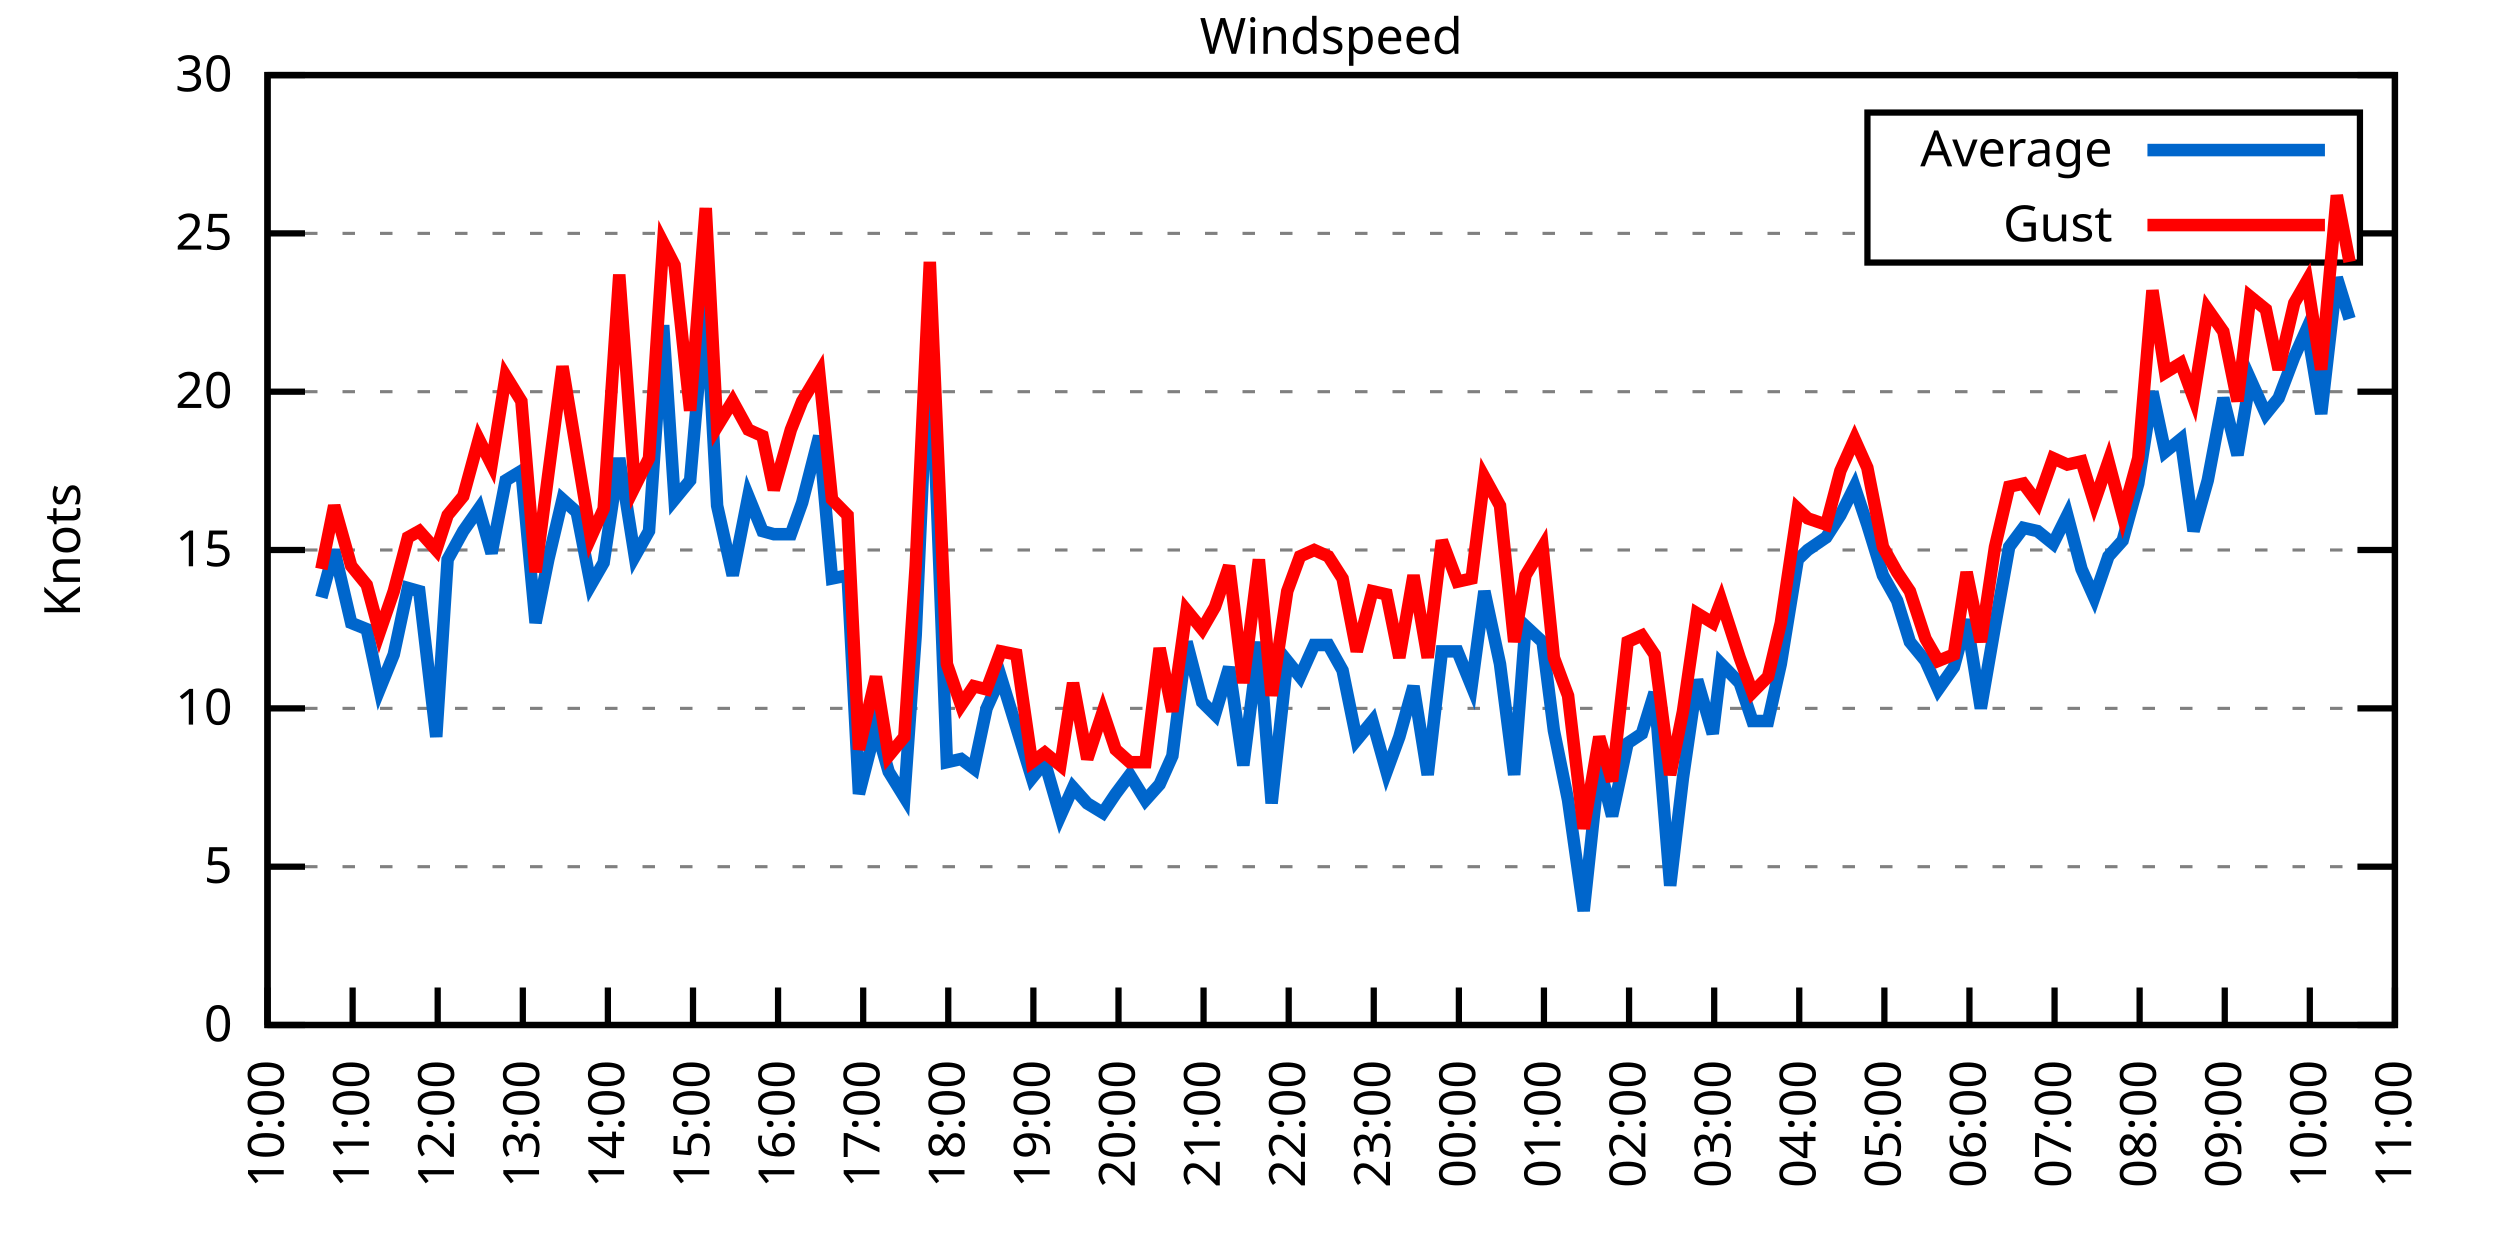
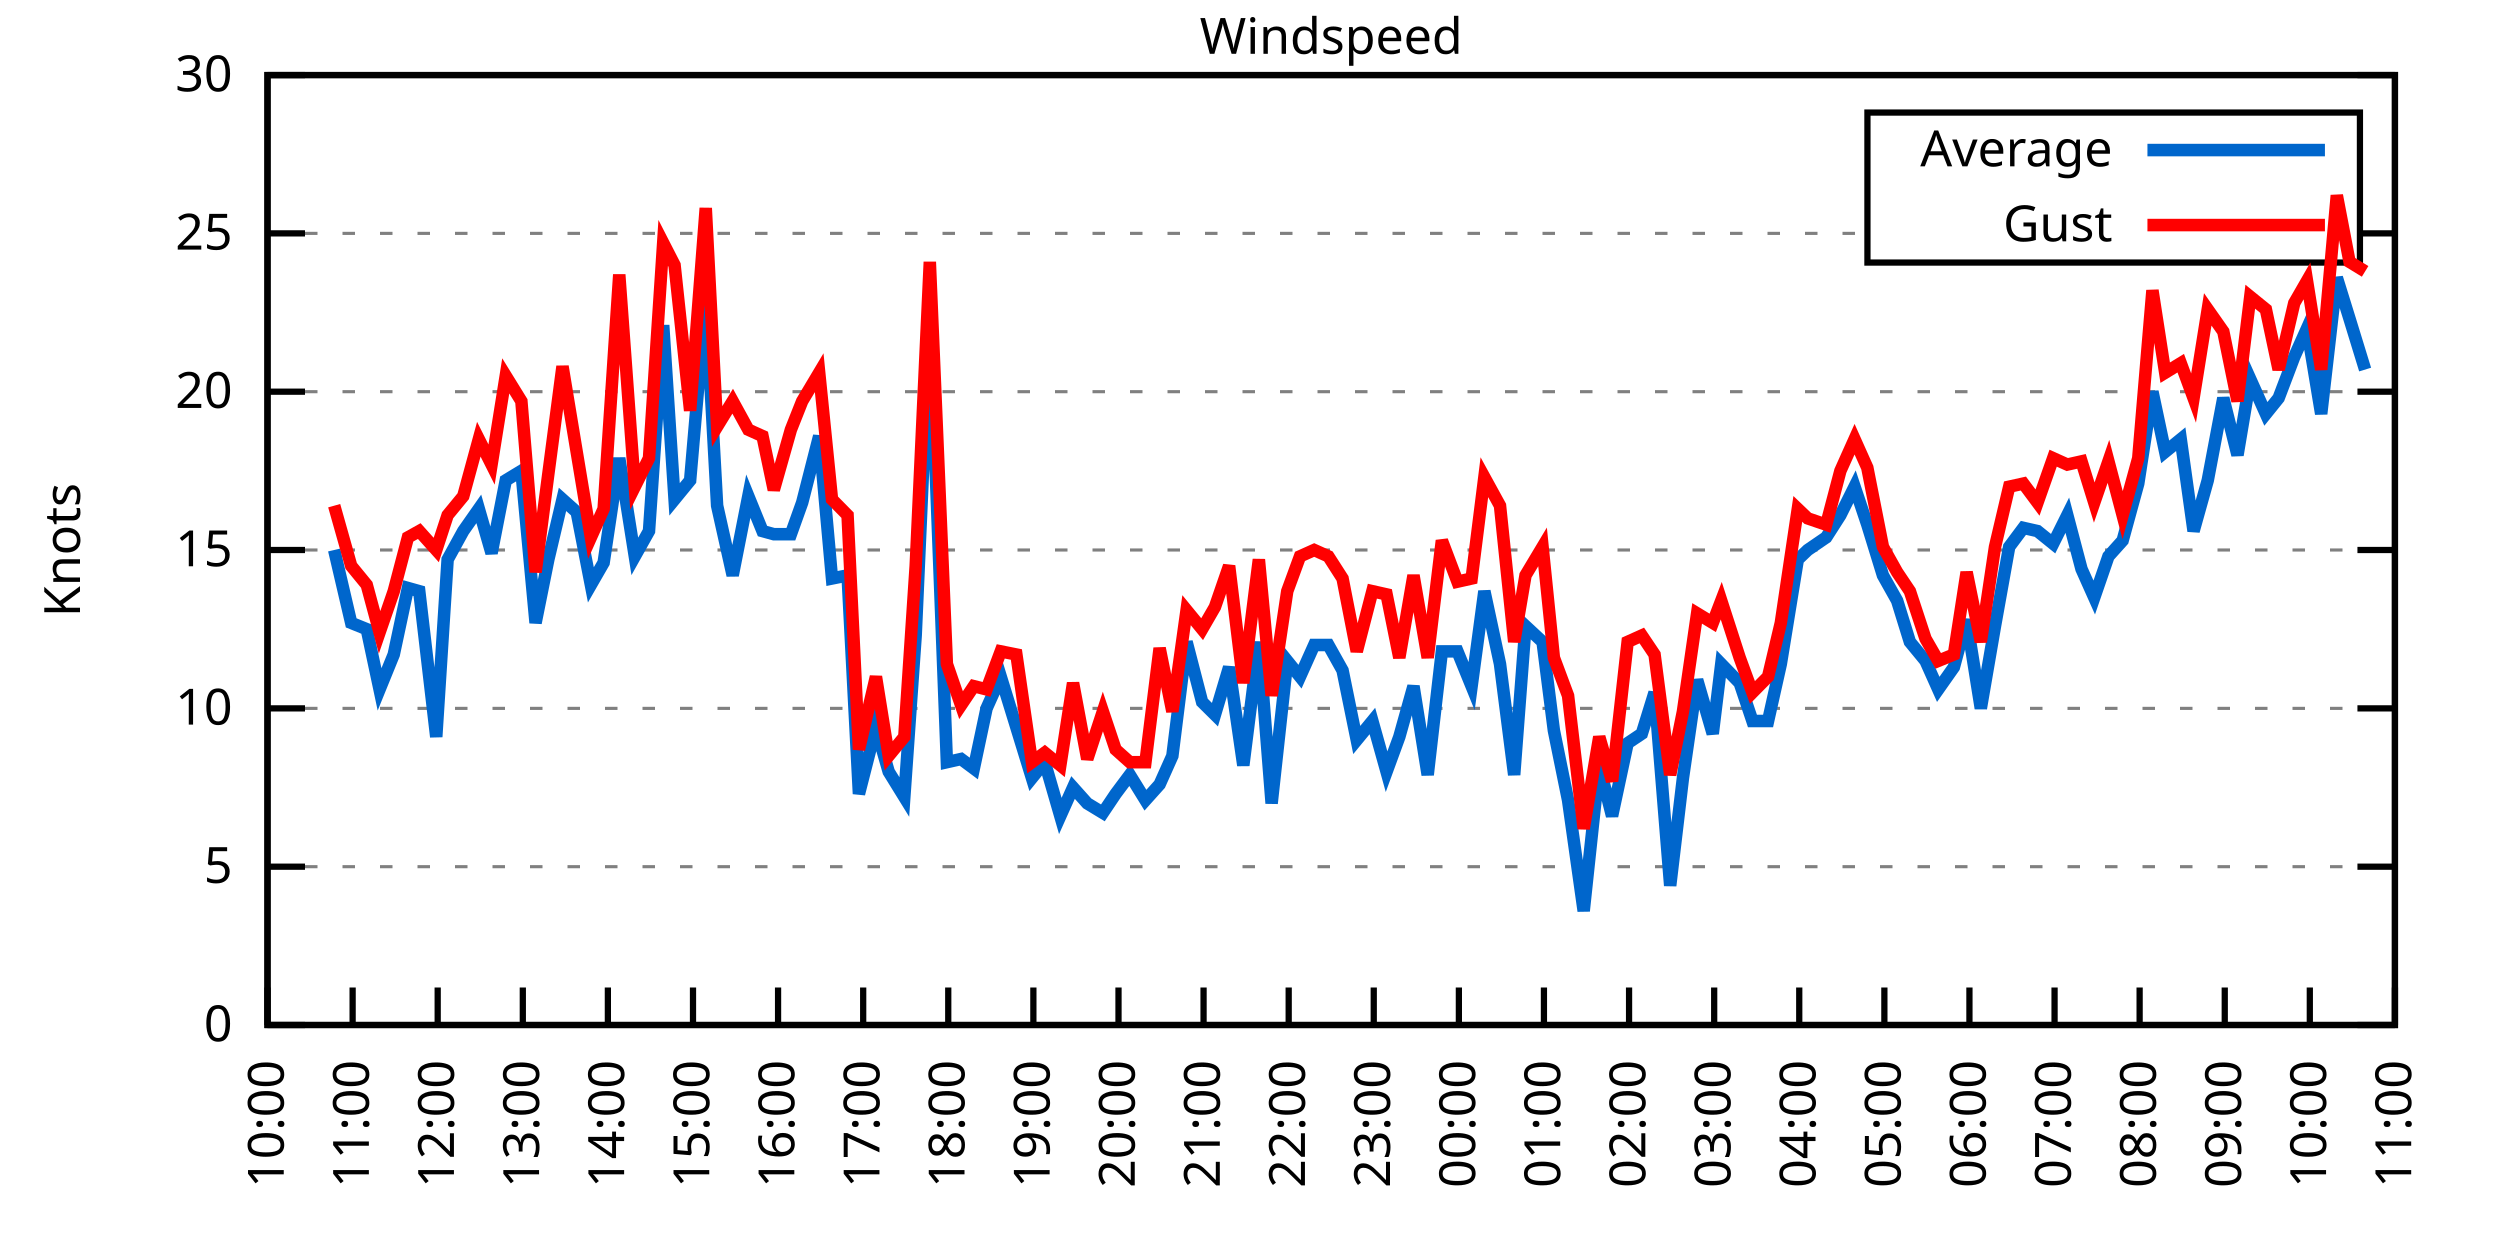
<svg xmlns="http://www.w3.org/2000/svg" xmlns:xlink="http://www.w3.org/1999/xlink" width="400" height="200" viewBox="0 0 400 200">
  <g id="gnuplot_canvas">
    <rect x="0" y="0" width="400" height="200" fill="none" />
    <defs>
      <circle id="gpDot" r="0.5" stroke-width="0.5" stroke="currentColor" />
      <path id="gpPt0" stroke-width="0.333" stroke="currentColor" d="M-1,0 h2 M0,-1 v2" />
      <path id="gpPt1" stroke-width="0.333" stroke="currentColor" d="M-1,-1 L1,1 M1,-1 L-1,1" />
      <path id="gpPt2" stroke-width="0.333" stroke="currentColor" d="M-1,0 L1,0 M0,-1 L0,1 M-1,-1 L1,1 M-1,1 L1,-1" />
      <rect id="gpPt3" stroke-width="0.333" stroke="currentColor" x="-1" y="-1" width="2" height="2" />
      <rect id="gpPt4" stroke-width="0.333" stroke="currentColor" fill="currentColor" x="-1" y="-1" width="2" height="2" />
      <circle id="gpPt5" stroke-width="0.333" stroke="currentColor" cx="0" cy="0" r="1" />
      <use xlink:href="#gpPt5" id="gpPt6" fill="currentColor" stroke="none" />
      <path id="gpPt7" stroke-width="0.333" stroke="currentColor" d="M0,-1.33 L-1.33,0.67 L1.33,0.67 z" />
      <use xlink:href="#gpPt7" id="gpPt8" fill="currentColor" stroke="none" />
      <use xlink:href="#gpPt7" id="gpPt9" stroke="currentColor" transform="rotate(180)" />
      <use xlink:href="#gpPt9" id="gpPt10" fill="currentColor" stroke="none" />
      <use xlink:href="#gpPt3" id="gpPt11" stroke="currentColor" transform="rotate(45)" />
      <use xlink:href="#gpPt11" id="gpPt12" fill="currentColor" stroke="none" />
      <path id="gpPt13" stroke-width="0.333" stroke="currentColor" d="M0,1.330 L1.265,0.411 L0.782,-1.067 L-0.782,-1.076 L-1.265,0.411 z" />
      <use xlink:href="#gpPt13" id="gpPt14" fill="currentColor" stroke="none" />
      <filter id="textbox" filterUnits="objectBoundingBox" x="0" y="0" height="1" width="1">
        <feFlood flood-color="white" flood-opacity="1" result="bgnd" />
        <feComposite in="SourceGraphic" in2="bgnd" operator="atop" />
      </filter>
      <filter id="greybox" filterUnits="objectBoundingBox" x="0" y="0" height="1" width="1">
        <feFlood flood-color="lightgrey" flood-opacity="1" result="grey" />
        <feComposite in="SourceGraphic" in2="grey" operator="atop" />
      </filter>
    </defs>
    <g fill="none" color="white" stroke="currentColor" stroke-width="1.00" stroke-linecap="butt" stroke-linejoin="miter">
</g>
    <g fill="none" color="black" stroke="currentColor" stroke-width="1.00" stroke-linecap="butt" stroke-linejoin="miter">
      <g stroke="none" shape-rendering="crispEdges">
        <polygon fill="rgb(255, 255, 255)" points="42.80,164.00 383.18,164.00 383.18,12.02 42.80,12.02 " />
      </g>
    </g>
    <g fill="none" color="black" stroke="currentColor" stroke-width="1.00" stroke-linecap="butt" stroke-linejoin="miter">
</g>
    <g fill="none" color="black" stroke="black" stroke-width="0.50" stroke-linecap="butt" stroke-linejoin="miter">
</g>
    <g fill="none" color="gray" stroke="currentColor" stroke-width="0.50" stroke-linecap="butt" stroke-linejoin="miter">
      <path stroke="gray" stroke-dasharray="2,4" class="gridline" d="M42.80,164.00 L383.19,164.00  " />
    </g>
    <g fill="none" color="gray" stroke="gray" stroke-width="1.00" stroke-linecap="butt" stroke-linejoin="miter">
</g>
    <g fill="none" color="black" stroke="currentColor" stroke-width="1.00" stroke-linecap="butt" stroke-linejoin="miter">
      <path stroke="black" d="M42.80,164.00 L48.80,164.00 M383.19,164.00 L377.19,164.00  " />
      <g transform="translate(37.20,166.60)" stroke="none" fill="black" font-family="Sans" font-size="8.00" text-anchor="end">
        <text>
          <tspan font-family="Sans"> 0</tspan>
        </text>
      </g>
    </g>
    <g fill="none" color="black" stroke="currentColor" stroke-width="1.00" stroke-linecap="butt" stroke-linejoin="miter">
</g>
    <g fill="none" color="black" stroke="black" stroke-width="0.50" stroke-linecap="butt" stroke-linejoin="miter">
</g>
    <g fill="none" color="gray" stroke="currentColor" stroke-width="0.50" stroke-linecap="butt" stroke-linejoin="miter">
      <path stroke="gray" stroke-dasharray="2,4" class="gridline" d="M42.80,138.67 L383.19,138.67  " />
    </g>
    <g fill="none" color="gray" stroke="gray" stroke-width="1.00" stroke-linecap="butt" stroke-linejoin="miter">
</g>
    <g fill="none" color="black" stroke="currentColor" stroke-width="1.00" stroke-linecap="butt" stroke-linejoin="miter">
      <path stroke="black" d="M42.80,138.67 L48.80,138.67 M383.19,138.67 L377.19,138.67  " />
      <g transform="translate(37.20,141.27)" stroke="none" fill="black" font-family="Sans" font-size="8.00" text-anchor="end">
        <text>
          <tspan font-family="Sans"> 5</tspan>
        </text>
      </g>
    </g>
    <g fill="none" color="black" stroke="currentColor" stroke-width="1.00" stroke-linecap="butt" stroke-linejoin="miter">
</g>
    <g fill="none" color="black" stroke="black" stroke-width="0.50" stroke-linecap="butt" stroke-linejoin="miter">
</g>
    <g fill="none" color="gray" stroke="currentColor" stroke-width="0.50" stroke-linecap="butt" stroke-linejoin="miter">
      <path stroke="gray" stroke-dasharray="2,4" class="gridline" d="M42.80,113.34 L383.19,113.34  " />
    </g>
    <g fill="none" color="gray" stroke="gray" stroke-width="1.00" stroke-linecap="butt" stroke-linejoin="miter">
</g>
    <g fill="none" color="black" stroke="currentColor" stroke-width="1.00" stroke-linecap="butt" stroke-linejoin="miter">
      <path stroke="black" d="M42.80,113.34 L48.80,113.34 M383.19,113.34 L377.19,113.34  " />
      <g transform="translate(37.20,115.94)" stroke="none" fill="black" font-family="Sans" font-size="8.00" text-anchor="end">
        <text>
          <tspan font-family="Sans"> 10</tspan>
        </text>
      </g>
    </g>
    <g fill="none" color="black" stroke="currentColor" stroke-width="1.00" stroke-linecap="butt" stroke-linejoin="miter">
</g>
    <g fill="none" color="black" stroke="black" stroke-width="0.50" stroke-linecap="butt" stroke-linejoin="miter">
</g>
    <g fill="none" color="gray" stroke="currentColor" stroke-width="0.50" stroke-linecap="butt" stroke-linejoin="miter">
      <path stroke="gray" stroke-dasharray="2,4" class="gridline" d="M42.80,88.00 L383.19,88.00  " />
    </g>
    <g fill="none" color="gray" stroke="gray" stroke-width="1.00" stroke-linecap="butt" stroke-linejoin="miter">
</g>
    <g fill="none" color="black" stroke="currentColor" stroke-width="1.00" stroke-linecap="butt" stroke-linejoin="miter">
      <path stroke="black" d="M42.80,88.00 L48.80,88.00 M383.19,88.00 L377.19,88.00  " />
      <g transform="translate(37.20,90.60)" stroke="none" fill="black" font-family="Sans" font-size="8.00" text-anchor="end">
        <text>
          <tspan font-family="Sans"> 15</tspan>
        </text>
      </g>
    </g>
    <g fill="none" color="black" stroke="currentColor" stroke-width="1.00" stroke-linecap="butt" stroke-linejoin="miter">
</g>
    <g fill="none" color="black" stroke="black" stroke-width="0.50" stroke-linecap="butt" stroke-linejoin="miter">
</g>
    <g fill="none" color="gray" stroke="currentColor" stroke-width="0.50" stroke-linecap="butt" stroke-linejoin="miter">
      <path stroke="gray" stroke-dasharray="2,4" class="gridline" d="M42.80,62.67 L383.19,62.67  " />
    </g>
    <g fill="none" color="gray" stroke="gray" stroke-width="1.00" stroke-linecap="butt" stroke-linejoin="miter">
</g>
    <g fill="none" color="black" stroke="currentColor" stroke-width="1.00" stroke-linecap="butt" stroke-linejoin="miter">
      <path stroke="black" d="M42.80,62.67 L48.80,62.67 M383.19,62.67 L377.19,62.67  " />
      <g transform="translate(37.20,65.27)" stroke="none" fill="black" font-family="Sans" font-size="8.00" text-anchor="end">
        <text>
          <tspan font-family="Sans"> 20</tspan>
        </text>
      </g>
    </g>
    <g fill="none" color="black" stroke="currentColor" stroke-width="1.00" stroke-linecap="butt" stroke-linejoin="miter">
</g>
    <g fill="none" color="black" stroke="black" stroke-width="0.50" stroke-linecap="butt" stroke-linejoin="miter">
</g>
    <g fill="none" color="gray" stroke="currentColor" stroke-width="0.50" stroke-linecap="butt" stroke-linejoin="miter">
      <path stroke="gray" stroke-dasharray="2,4" class="gridline" d="M42.80,37.34 L298.79,37.34 M377.59,37.34 L383.19,37.34  " />
    </g>
    <g fill="none" color="gray" stroke="gray" stroke-width="1.00" stroke-linecap="butt" stroke-linejoin="miter">
</g>
    <g fill="none" color="black" stroke="currentColor" stroke-width="1.00" stroke-linecap="butt" stroke-linejoin="miter">
      <path stroke="black" d="M42.80,37.34 L48.80,37.34 M383.19,37.34 L377.19,37.34  " />
      <g transform="translate(37.20,39.94)" stroke="none" fill="black" font-family="Sans" font-size="8.00" text-anchor="end">
        <text>
          <tspan font-family="Sans"> 25</tspan>
        </text>
      </g>
    </g>
    <g fill="none" color="black" stroke="currentColor" stroke-width="1.00" stroke-linecap="butt" stroke-linejoin="miter">
</g>
    <g fill="none" color="black" stroke="black" stroke-width="0.50" stroke-linecap="butt" stroke-linejoin="miter">
</g>
    <g fill="none" color="gray" stroke="currentColor" stroke-width="0.50" stroke-linecap="butt" stroke-linejoin="miter">
      <path stroke="gray" stroke-dasharray="2,4" class="gridline" d="M42.80,12.01 L383.19,12.01  " />
    </g>
    <g fill="none" color="gray" stroke="gray" stroke-width="1.00" stroke-linecap="butt" stroke-linejoin="miter">
</g>
    <g fill="none" color="black" stroke="currentColor" stroke-width="1.00" stroke-linecap="butt" stroke-linejoin="miter">
      <path stroke="black" d="M42.80,12.01 L48.80,12.01 M383.19,12.01 L377.19,12.01  " />
      <g transform="translate(37.20,14.61)" stroke="none" fill="black" font-family="Sans" font-size="8.00" text-anchor="end">
        <text>
          <tspan font-family="Sans"> 30</tspan>
        </text>
      </g>
    </g>
    <g fill="none" color="black" stroke="currentColor" stroke-width="1.00" stroke-linecap="butt" stroke-linejoin="miter">
      <path stroke="black" d="M42.80,164.00 L42.80,158.00  " />
      <g transform="translate(45.40,169.60) rotate(270.00)" stroke="none" fill="black" font-family="Sans" font-size="8.00" text-anchor="end">
        <text>
          <tspan font-family="Sans">10:00</tspan>
        </text>
      </g>
    </g>
    <g fill="none" color="black" stroke="currentColor" stroke-width="1.00" stroke-linecap="butt" stroke-linejoin="miter">
      <path stroke="black" d="M56.42,164.00 L56.42,158.00  " />
      <g transform="translate(59.02,169.60) rotate(270.00)" stroke="none" fill="black" font-family="Sans" font-size="8.00" text-anchor="end">
        <text>
          <tspan font-family="Sans">11:00</tspan>
        </text>
      </g>
    </g>
    <g fill="none" color="black" stroke="currentColor" stroke-width="1.00" stroke-linecap="butt" stroke-linejoin="miter">
      <path stroke="black" d="M70.03,164.00 L70.03,158.00  " />
      <g transform="translate(72.63,169.60) rotate(270.00)" stroke="none" fill="black" font-family="Sans" font-size="8.00" text-anchor="end">
        <text>
          <tspan font-family="Sans">12:00</tspan>
        </text>
      </g>
    </g>
    <g fill="none" color="black" stroke="currentColor" stroke-width="1.00" stroke-linecap="butt" stroke-linejoin="miter">
      <path stroke="black" d="M83.65,164.00 L83.65,158.00  " />
      <g transform="translate(86.25,169.60) rotate(270.00)" stroke="none" fill="black" font-family="Sans" font-size="8.00" text-anchor="end">
        <text>
          <tspan font-family="Sans">13:00</tspan>
        </text>
      </g>
    </g>
    <g fill="none" color="black" stroke="currentColor" stroke-width="1.00" stroke-linecap="butt" stroke-linejoin="miter">
      <path stroke="black" d="M97.26,164.00 L97.26,158.00  " />
      <g transform="translate(99.86,169.60) rotate(270.00)" stroke="none" fill="black" font-family="Sans" font-size="8.00" text-anchor="end">
        <text>
          <tspan font-family="Sans">14:00</tspan>
        </text>
      </g>
    </g>
    <g fill="none" color="black" stroke="currentColor" stroke-width="1.00" stroke-linecap="butt" stroke-linejoin="miter">
      <path stroke="black" d="M110.88,164.00 L110.88,158.00  " />
      <g transform="translate(113.48,169.60) rotate(270.00)" stroke="none" fill="black" font-family="Sans" font-size="8.00" text-anchor="end">
        <text>
          <tspan font-family="Sans">15:00</tspan>
        </text>
      </g>
    </g>
    <g fill="none" color="black" stroke="currentColor" stroke-width="1.00" stroke-linecap="butt" stroke-linejoin="miter">
      <path stroke="black" d="M124.49,164.00 L124.49,158.00  " />
      <g transform="translate(127.09,169.60) rotate(270.00)" stroke="none" fill="black" font-family="Sans" font-size="8.00" text-anchor="end">
        <text>
          <tspan font-family="Sans">16:00</tspan>
        </text>
      </g>
    </g>
    <g fill="none" color="black" stroke="currentColor" stroke-width="1.00" stroke-linecap="butt" stroke-linejoin="miter">
      <path stroke="black" d="M138.11,164.00 L138.11,158.00  " />
      <g transform="translate(140.71,169.60) rotate(270.00)" stroke="none" fill="black" font-family="Sans" font-size="8.00" text-anchor="end">
        <text>
          <tspan font-family="Sans">17:00</tspan>
        </text>
      </g>
    </g>
    <g fill="none" color="black" stroke="currentColor" stroke-width="1.00" stroke-linecap="butt" stroke-linejoin="miter">
      <path stroke="black" d="M151.72,164.00 L151.72,158.00  " />
      <g transform="translate(154.32,169.60) rotate(270.00)" stroke="none" fill="black" font-family="Sans" font-size="8.00" text-anchor="end">
        <text>
          <tspan font-family="Sans">18:00</tspan>
        </text>
      </g>
    </g>
    <g fill="none" color="black" stroke="currentColor" stroke-width="1.00" stroke-linecap="butt" stroke-linejoin="miter">
      <path stroke="black" d="M165.34,164.00 L165.34,158.00  " />
      <g transform="translate(167.94,169.60) rotate(270.00)" stroke="none" fill="black" font-family="Sans" font-size="8.00" text-anchor="end">
        <text>
          <tspan font-family="Sans">19:00</tspan>
        </text>
      </g>
    </g>
    <g fill="none" color="black" stroke="currentColor" stroke-width="1.00" stroke-linecap="butt" stroke-linejoin="miter">
      <path stroke="black" d="M178.96,164.00 L178.96,158.00  " />
      <g transform="translate(181.56,169.60) rotate(270.00)" stroke="none" fill="black" font-family="Sans" font-size="8.00" text-anchor="end">
        <text>
          <tspan font-family="Sans">20:00</tspan>
        </text>
      </g>
    </g>
    <g fill="none" color="black" stroke="currentColor" stroke-width="1.00" stroke-linecap="butt" stroke-linejoin="miter">
      <path stroke="black" d="M192.57,164.00 L192.57,158.00  " />
      <g transform="translate(195.17,169.60) rotate(270.00)" stroke="none" fill="black" font-family="Sans" font-size="8.00" text-anchor="end">
        <text>
          <tspan font-family="Sans">21:00</tspan>
        </text>
      </g>
    </g>
    <g fill="none" color="black" stroke="currentColor" stroke-width="1.00" stroke-linecap="butt" stroke-linejoin="miter">
      <path stroke="black" d="M206.19,164.00 L206.19,158.00  " />
      <g transform="translate(208.79,169.60) rotate(270.00)" stroke="none" fill="black" font-family="Sans" font-size="8.00" text-anchor="end">
        <text>
          <tspan font-family="Sans">22:00</tspan>
        </text>
      </g>
    </g>
    <g fill="none" color="black" stroke="currentColor" stroke-width="1.00" stroke-linecap="butt" stroke-linejoin="miter">
      <path stroke="black" d="M219.80,164.00 L219.80,158.00  " />
      <g transform="translate(222.40,169.60) rotate(270.00)" stroke="none" fill="black" font-family="Sans" font-size="8.00" text-anchor="end">
        <text>
          <tspan font-family="Sans">23:00</tspan>
        </text>
      </g>
    </g>
    <g fill="none" color="black" stroke="currentColor" stroke-width="1.00" stroke-linecap="butt" stroke-linejoin="miter">
      <path stroke="black" d="M233.42,164.00 L233.42,158.00  " />
      <g transform="translate(236.02,169.60) rotate(270.00)" stroke="none" fill="black" font-family="Sans" font-size="8.00" text-anchor="end">
        <text>
          <tspan font-family="Sans">00:00</tspan>
        </text>
      </g>
    </g>
    <g fill="none" color="black" stroke="currentColor" stroke-width="1.00" stroke-linecap="butt" stroke-linejoin="miter">
      <path stroke="black" d="M247.03,164.00 L247.03,158.00  " />
      <g transform="translate(249.63,169.60) rotate(270.00)" stroke="none" fill="black" font-family="Sans" font-size="8.00" text-anchor="end">
        <text>
          <tspan font-family="Sans">01:00</tspan>
        </text>
      </g>
    </g>
    <g fill="none" color="black" stroke="currentColor" stroke-width="1.00" stroke-linecap="butt" stroke-linejoin="miter">
      <path stroke="black" d="M260.65,164.00 L260.65,158.00  " />
      <g transform="translate(263.25,169.60) rotate(270.00)" stroke="none" fill="black" font-family="Sans" font-size="8.00" text-anchor="end">
        <text>
          <tspan font-family="Sans">02:00</tspan>
        </text>
      </g>
    </g>
    <g fill="none" color="black" stroke="currentColor" stroke-width="1.00" stroke-linecap="butt" stroke-linejoin="miter">
      <path stroke="black" d="M274.27,164.00 L274.27,158.00  " />
      <g transform="translate(276.87,169.60) rotate(270.00)" stroke="none" fill="black" font-family="Sans" font-size="8.00" text-anchor="end">
        <text>
          <tspan font-family="Sans">03:00</tspan>
        </text>
      </g>
    </g>
    <g fill="none" color="black" stroke="currentColor" stroke-width="1.00" stroke-linecap="butt" stroke-linejoin="miter">
      <path stroke="black" d="M287.88,164.00 L287.88,158.00  " />
      <g transform="translate(290.48,169.60) rotate(270.00)" stroke="none" fill="black" font-family="Sans" font-size="8.00" text-anchor="end">
        <text>
          <tspan font-family="Sans">04:00</tspan>
        </text>
      </g>
    </g>
    <g fill="none" color="black" stroke="currentColor" stroke-width="1.00" stroke-linecap="butt" stroke-linejoin="miter">
      <path stroke="black" d="M301.50,164.00 L301.50,158.00  " />
      <g transform="translate(304.10,169.60) rotate(270.00)" stroke="none" fill="black" font-family="Sans" font-size="8.00" text-anchor="end">
        <text>
          <tspan font-family="Sans">05:00</tspan>
        </text>
      </g>
    </g>
    <g fill="none" color="black" stroke="currentColor" stroke-width="1.00" stroke-linecap="butt" stroke-linejoin="miter">
      <path stroke="black" d="M315.11,164.00 L315.11,158.00  " />
      <g transform="translate(317.71,169.60) rotate(270.00)" stroke="none" fill="black" font-family="Sans" font-size="8.00" text-anchor="end">
        <text>
          <tspan font-family="Sans">06:00</tspan>
        </text>
      </g>
    </g>
    <g fill="none" color="black" stroke="currentColor" stroke-width="1.00" stroke-linecap="butt" stroke-linejoin="miter">
      <path stroke="black" d="M328.73,164.00 L328.73,158.00  " />
      <g transform="translate(331.33,169.60) rotate(270.00)" stroke="none" fill="black" font-family="Sans" font-size="8.00" text-anchor="end">
        <text>
          <tspan font-family="Sans">07:00</tspan>
        </text>
      </g>
    </g>
    <g fill="none" color="black" stroke="currentColor" stroke-width="1.00" stroke-linecap="butt" stroke-linejoin="miter">
      <path stroke="black" d="M342.34,164.00 L342.34,158.00  " />
      <g transform="translate(344.94,169.60) rotate(270.00)" stroke="none" fill="black" font-family="Sans" font-size="8.00" text-anchor="end">
        <text>
          <tspan font-family="Sans">08:00</tspan>
        </text>
      </g>
    </g>
    <g fill="none" color="black" stroke="currentColor" stroke-width="1.00" stroke-linecap="butt" stroke-linejoin="miter">
      <path stroke="black" d="M355.96,164.00 L355.96,158.00  " />
      <g transform="translate(358.56,169.60) rotate(270.00)" stroke="none" fill="black" font-family="Sans" font-size="8.00" text-anchor="end">
        <text>
          <tspan font-family="Sans">09:00</tspan>
        </text>
      </g>
    </g>
    <g fill="none" color="black" stroke="currentColor" stroke-width="1.00" stroke-linecap="butt" stroke-linejoin="miter">
      <path stroke="black" d="M369.57,164.00 L369.57,158.00  " />
      <g transform="translate(372.17,169.60) rotate(270.00)" stroke="none" fill="black" font-family="Sans" font-size="8.00" text-anchor="end">
        <text>
          <tspan font-family="Sans">10:00</tspan>
        </text>
      </g>
    </g>
    <g fill="none" color="black" stroke="currentColor" stroke-width="1.00" stroke-linecap="butt" stroke-linejoin="miter">
      <path stroke="black" d="M383.19,164.00 L383.19,158.00  " />
      <g transform="translate(385.79,169.60) rotate(270.00)" stroke="none" fill="black" font-family="Sans" font-size="8.00" text-anchor="end">
        <text>
          <tspan font-family="Sans">11:00</tspan>
        </text>
      </g>
    </g>
    <g fill="none" color="black" stroke="currentColor" stroke-width="1.00" stroke-linecap="butt" stroke-linejoin="miter">
</g>
    <g fill="none" color="black" stroke="currentColor" stroke-width="1.00" stroke-linecap="butt" stroke-linejoin="miter">
      <path stroke="black" d="M42.80,12.01 L42.80,164.00 L383.19,164.00 L383.19,12.01 L42.80,12.01 Z  " />
    </g>
    <g fill="none" color="black" stroke="currentColor" stroke-width="1.00" stroke-linecap="butt" stroke-linejoin="miter">
</g>
    <g fill="none" color="black" stroke="currentColor" stroke-width="1.00" stroke-linecap="butt" stroke-linejoin="miter">
      <path stroke="black" d="M298.79,42.01 L298.79,18.01 L377.59,18.01 L377.59,42.01 L298.79,42.01 Z  " />
    </g>
    <g id="Windspeed_plot_1">
      <g fill="none" color="white" stroke="black" stroke-width="2.00" stroke-linecap="butt" stroke-linejoin="miter">
</g>
      <g fill="none" color="black" stroke="currentColor" stroke-width="2.00" stroke-linecap="butt" stroke-linejoin="miter">
        <g transform="translate(337.99,26.61)" stroke="none" fill="black" font-family="Sans" font-size="8.00" text-anchor="end">
          <text>
            <tspan font-family="Sans">Average</tspan>
          </text>
        </g>
      </g>
      <g fill="none" color="black" stroke="currentColor" stroke-width="2.00" stroke-linecap="butt" stroke-linejoin="miter">
-         <path stroke="rgb(  0, 102, 204)" d="M343.59,24.01 L371.99,24.01 M51.42,95.60 L53.47,88.00 L56.19,99.66 L58.68,100.67 L60.73,110.30 L63.00,104.72   L65.27,94.08 L67.08,94.59 L69.80,117.90 L71.62,89.52 L74.12,84.97 L76.61,81.42 L78.65,88.51 L80.92,76.86   L83.42,75.34 L85.69,99.66 L87.73,89.52 L90.00,79.90 L92.27,81.93 L94.54,93.58 L96.58,90.03 L99.08,73.31   L101.57,89.02 L103.84,84.97 L106.11,52.03 L107.93,79.90 L110.42,76.86 L112.92,47.98 L114.74,80.91 L117.23,92.06   L119.73,79.39 L122.00,84.97 L123.81,85.47 L126.54,85.47 L128.35,80.41 L131.07,69.77 L133.12,92.56 L135.61,92.06   L137.43,127.02 L140.15,116.38 L142.19,123.47 L144.69,127.52 L146.51,101.68 L148.77,51.02 L151.50,121.95 L153.77,121.44   L155.81,122.96 L157.85,113.34 L160.12,108.27 L162.62,116.38 L165.11,124.48 L167.16,121.95 L169.65,130.56 L171.69,126.00   L173.96,128.54 L176.46,130.06 L178.50,127.02 L180.77,123.98 L183.27,128.03 L185.54,125.50 L187.58,120.94 L189.85,102.70   L192.34,112.32 L194.39,114.35 L196.66,106.75 L198.93,122.46 L201.42,102.70 L203.46,128.54 L205.96,105.74 L208.00,108.27   L210.27,103.20 L212.54,103.20 L214.81,107.26 L217.08,118.40 L219.58,115.36 L221.85,123.47 L223.89,117.90 L226.16,109.79   L228.43,123.98 L230.70,104.22 L233.19,104.22 L235.46,109.79 L237.50,94.59 L240.00,106.24 L242.27,123.98 L244.08,100.16   L246.81,102.70 L248.62,116.88 L250.89,128.03 L253.39,145.76 L255.88,122.46 L257.93,130.56 L260.42,118.91 L262.69,117.39   L264.73,110.80 L267.23,141.71 L269.27,124.48 L271.54,108.78 L274.04,117.39 L275.40,106.24 L278.35,109.28 L280.39,115.36   L282.89,115.36 L284.93,106.24 L287.65,89.52 L289.24,88.00 L292.19,85.98 L294.46,82.43 L296.73,77.87 L298.77,83.95   L301.27,92.06 L303.54,96.11 L305.58,102.70 L308.08,105.74 L310.12,110.30 L312.62,106.75 L314.66,99.15 L316.93,113.34   L319.20,100.16 L321.47,87.50 L323.74,84.46 L326.00,84.97 L328.50,86.99 L330.77,82.43 L333.04,91.04 L335.08,95.60   L337.35,89.02 L339.62,86.49 L342.12,77.37 L344.39,62.67 L346.43,72.30 L348.92,70.27 L350.97,84.97 L353.24,76.86   L355.73,63.69 L358.00,72.81 L360.04,60.65 L362.54,66.22 L364.58,63.69 L367.08,57.10 L369.12,52.54 L371.39,66.22   L373.89,44.43 L375.93,51.02  " />
+         <path stroke="rgb(  0, 102, 204)" d="M343.59,24.01 L371.99,24.01 M53.47,88.00 L56.19,99.66 L58.68,100.67 L60.73,110.30 L63.00,104.72 L65.27,94.08   L67.08,94.59 L69.80,117.90 L71.62,89.52 L74.12,84.97 L76.61,81.42 L78.65,88.51 L80.92,76.86 L83.42,75.34   L85.69,99.66 L87.73,89.52 L90.00,79.90 L92.27,81.93 L94.54,93.58 L96.58,90.03 L99.08,73.31 L101.57,89.02   L103.84,84.97 L106.11,52.03 L107.93,79.90 L110.42,76.86 L112.92,47.98 L114.74,80.91 L117.23,92.06 L119.73,79.39   L122.00,84.97 L123.81,85.47 L126.54,85.47 L128.35,80.41 L131.07,69.77 L133.12,92.56 L135.61,92.06 L137.43,127.02   L140.15,116.38 L142.19,123.47 L144.69,127.52 L146.51,101.68 L148.77,51.02 L151.50,121.95 L153.77,121.44 L155.81,122.96   L157.85,113.34 L160.12,108.27 L162.62,116.38 L165.11,124.48 L167.16,121.95 L169.65,130.56 L171.69,126.00 L173.96,128.54   L176.46,130.06 L178.50,127.02 L180.77,123.98 L183.27,128.03 L185.54,125.50 L187.58,120.94 L189.85,102.70 L192.34,112.32   L194.39,114.35 L196.66,106.75 L198.93,122.46 L201.42,102.70 L203.46,128.54 L205.96,105.74 L208.00,108.27 L210.27,103.20   L212.54,103.20 L214.81,107.26 L217.08,118.40 L219.58,115.36 L221.85,123.47 L223.89,117.90 L226.16,109.79 L228.43,123.98   L230.70,104.22 L233.19,104.22 L235.46,109.79 L237.50,94.59 L240.00,106.24 L242.27,123.98 L244.08,100.16 L246.81,102.70   L248.62,116.88 L250.89,128.03 L253.39,145.76 L255.88,122.46 L257.93,130.56 L260.42,118.91 L262.69,117.39 L264.73,110.80   L267.23,141.71 L269.27,124.48 L271.54,108.78 L274.04,117.39 L275.40,106.24 L278.35,109.28 L280.39,115.36 L282.89,115.36   L284.93,106.24 L287.65,89.52 L289.24,88.00 L292.19,85.98 L294.46,82.43 L296.73,77.87 L298.77,83.95 L301.27,92.06   L303.54,96.11 L305.58,102.70 L308.08,105.74 L310.12,110.30 L312.62,106.75 L314.66,99.15 L316.93,113.34 L319.20,100.16   L321.47,87.50 L323.74,84.46 L326.00,84.97 L328.50,86.99 L330.77,82.43 L333.04,91.04 L335.08,95.60 L337.35,89.02   L339.62,86.49 L342.12,77.37 L344.39,62.67 L346.43,72.30 L348.92,70.27 L350.97,84.97 L353.24,76.86 L355.73,63.69   L358.00,72.81 L360.04,60.65 L362.54,66.22 L364.58,63.69 L367.08,57.10 L369.12,52.54 L371.39,66.22 L373.89,44.43   L375.93,51.02 L378.42,59.13  " />
      </g>
    </g>
    <g id="Windspeed_plot_2">
      <g fill="none" color="black" stroke="currentColor" stroke-width="2.00" stroke-linecap="butt" stroke-linejoin="miter">
        <g transform="translate(337.99,38.61)" stroke="none" fill="black" font-family="Sans" font-size="8.00" text-anchor="end">
          <text>
            <tspan font-family="Sans">Gust</tspan>
          </text>
        </g>
      </g>
      <g fill="none" color="black" stroke="currentColor" stroke-width="2.00" stroke-linecap="butt" stroke-linejoin="miter">
-         <path stroke="rgb(255,   0,   0)" d="M343.59,36.01 L371.99,36.01 M51.42,91.04 L53.47,80.91 L56.19,90.54 L58.68,93.58 L60.73,101.18 L63.00,94.59   L65.27,85.98 L67.08,84.97 L69.80,88.00 L71.62,82.43 L74.12,79.39 L76.61,70.27 L78.65,74.33 L80.92,60.14   L83.42,64.19 L85.69,91.55 L87.73,75.85 L90.00,58.62 L92.27,72.30 L94.54,85.98 L96.58,81.42 L99.08,43.93   L101.57,77.87 L103.84,73.31 L106.11,38.86 L107.93,42.41 L110.42,65.71 L112.92,33.29 L114.74,68.25 L117.23,64.19   L119.73,68.75 L122.00,69.77 L123.81,78.38 L126.54,68.75 L128.35,64.19 L131.07,59.63 L133.12,79.90 L135.61,82.43   L137.43,119.92 L140.15,108.27 L142.19,120.94 L144.69,117.90 L146.51,90.54 L148.77,41.90 L151.50,106.24 L153.77,112.83   L155.81,109.79 L157.85,110.30 L160.12,104.22 L162.62,104.72 L165.11,121.95 L167.16,120.43 L169.65,122.46 L171.69,109.28   L173.96,121.44 L176.46,113.84 L178.50,119.92 L180.77,121.95 L183.27,121.95 L185.54,103.71 L187.58,113.84 L189.85,97.63   L192.34,100.67 L194.39,97.12 L196.66,90.54 L198.93,109.28 L201.42,89.52 L203.46,111.31 L205.96,94.59 L208.00,89.02   L210.27,88.00 L212.54,89.02 L214.81,92.56 L217.08,104.22 L219.58,94.59 L221.85,95.10 L223.89,105.23 L226.16,92.06   L228.43,105.23 L230.70,86.49 L233.19,93.07 L235.46,92.56 L237.50,76.35 L240.00,80.91 L242.27,102.70 L244.08,92.06   L246.81,87.50 L248.62,105.23 L250.89,111.31 L253.39,132.59 L255.88,117.90 L257.93,124.99 L260.42,102.70 L262.69,101.68   L264.73,104.72 L267.23,123.98 L269.27,113.84 L271.54,98.14 L274.04,99.66 L275.40,96.11 L278.35,105.23 L280.39,110.80   L282.89,108.27 L284.93,99.66 L287.65,81.42 L289.24,82.94 L292.19,83.95 L294.46,75.34 L296.73,70.27 L298.77,74.83   L301.27,87.50 L303.54,91.55 L305.58,94.59 L308.08,102.19 L310.12,105.74 L312.62,104.72 L314.66,91.55 L316.93,102.70   L319.20,87.50 L321.47,77.87 L323.74,77.37 L326.00,80.41 L328.50,73.31 L330.77,74.33 L333.04,73.82 L335.08,80.41   L337.35,73.82 L339.62,82.43 L342.12,73.31 L344.39,46.46 L346.43,59.63 L348.92,58.11 L350.97,63.69 L353.24,49.50   L355.73,53.05 L358.00,64.19 L360.04,47.47 L362.54,49.50 L364.58,59.13 L367.08,48.49 L369.12,44.94 L371.39,59.13   L373.89,31.26 L375.93,41.90  " />
+         <path stroke="rgb(255,   0,   0)" d="M343.59,36.01 L371.99,36.01 M53.47,80.91 L56.19,90.54 L58.68,93.58 L60.73,101.18 L63.00,94.59 L65.27,85.98   L67.08,84.97 L69.80,88.00 L71.62,82.43 L74.12,79.39 L76.61,70.27 L78.65,74.33 L80.92,60.14 L83.42,64.19   L85.69,91.55 L87.73,75.85 L90.00,58.62 L92.27,72.30 L94.54,85.98 L96.58,81.42 L99.08,43.93 L101.57,77.87   L103.84,73.31 L106.11,38.86 L107.93,42.41 L110.42,65.71 L112.92,33.29 L114.74,68.25 L117.23,64.19 L119.73,68.75   L122.00,69.77 L123.81,78.38 L126.54,68.75 L128.35,64.19 L131.07,59.63 L133.12,79.90 L135.61,82.43 L137.43,119.92   L140.15,108.27 L142.19,120.94 L144.69,117.90 L146.51,90.54 L148.77,41.90 L151.50,106.24 L153.77,112.83 L155.81,109.79   L157.85,110.30 L160.12,104.22 L162.62,104.72 L165.11,121.95 L167.16,120.43 L169.65,122.46 L171.69,109.28 L173.96,121.44   L176.46,113.84 L178.50,119.92 L180.77,121.95 L183.27,121.95 L185.54,103.71 L187.58,113.84 L189.85,97.63 L192.34,100.67   L194.39,97.12 L196.66,90.54 L198.93,109.28 L201.42,89.52 L203.46,111.31 L205.96,94.59 L208.00,89.02 L210.27,88.00   L212.54,89.02 L214.81,92.56 L217.08,104.22 L219.58,94.59 L221.85,95.10 L223.89,105.23 L226.16,92.06 L228.43,105.23   L230.70,86.49 L233.19,93.07 L235.46,92.56 L237.50,76.35 L240.00,80.91 L242.27,102.70 L244.08,92.06 L246.81,87.50   L248.62,105.23 L250.89,111.31 L253.39,132.59 L255.88,117.90 L257.93,124.99 L260.42,102.70 L262.69,101.68 L264.73,104.72   L267.23,123.98 L269.27,113.84 L271.54,98.14 L274.04,99.66 L275.40,96.11 L278.35,105.23 L280.39,110.80 L282.89,108.27   L284.93,99.66 L287.65,81.42 L289.24,82.94 L292.19,83.95 L294.46,75.34 L296.73,70.27 L298.77,74.83 L301.27,87.50   L303.54,91.55 L305.58,94.59 L308.08,102.19 L310.12,105.74 L312.62,104.72 L314.66,91.55 L316.93,102.70 L319.20,87.50   L321.47,77.87 L323.74,77.37 L326.00,80.41 L328.50,73.31 L330.77,74.33 L333.04,73.82 L335.08,80.41 L337.35,73.82   L339.62,82.43 L342.12,73.31 L344.39,46.46 L346.43,59.63 L348.92,58.11 L350.97,63.69 L353.24,49.50 L355.73,53.05   L358.00,64.19 L360.04,47.47 L362.54,49.50 L364.58,59.13 L367.08,48.49 L369.12,44.94 L371.39,59.13 L373.89,31.26   L375.93,41.90 L378.42,43.42  " />
      </g>
    </g>
    <g fill="none" color="black" stroke="currentColor" stroke-width="2.00" stroke-linecap="butt" stroke-linejoin="miter">
</g>
    <g fill="none" color="black" stroke="black" stroke-width="1.00" stroke-linecap="butt" stroke-linejoin="miter">
</g>
    <g fill="none" color="black" stroke="currentColor" stroke-width="1.00" stroke-linecap="butt" stroke-linejoin="miter">
      <path stroke="black" d="M42.80,12.01 L42.80,164.00 L383.19,164.00 L383.19,12.01 L42.80,12.01 Z  " />
      <g transform="translate(12.80,88.01) rotate(270.00)" stroke="none" fill="black" font-family="Sans" font-size="8.00" text-anchor="middle">
        <text>
          <tspan font-family="Sans">Knots</tspan>
        </text>
      </g>
    </g>
    <g fill="none" color="black" stroke="currentColor" stroke-width="1.00" stroke-linecap="butt" stroke-linejoin="miter">
</g>
    <g fill="none" color="black" stroke="currentColor" stroke-width="1.00" stroke-linecap="butt" stroke-linejoin="miter">
      <g transform="translate(212.99,8.61)" stroke="none" fill="black" font-family="Sans" font-size="8.00" text-anchor="middle">
        <text>
          <tspan font-family="Sans">Windspeed</tspan>
        </text>
      </g>
    </g>
    <g fill="none" color="black" stroke="currentColor" stroke-width="1.00" stroke-linecap="butt" stroke-linejoin="miter">
</g>
  </g>
</svg>
